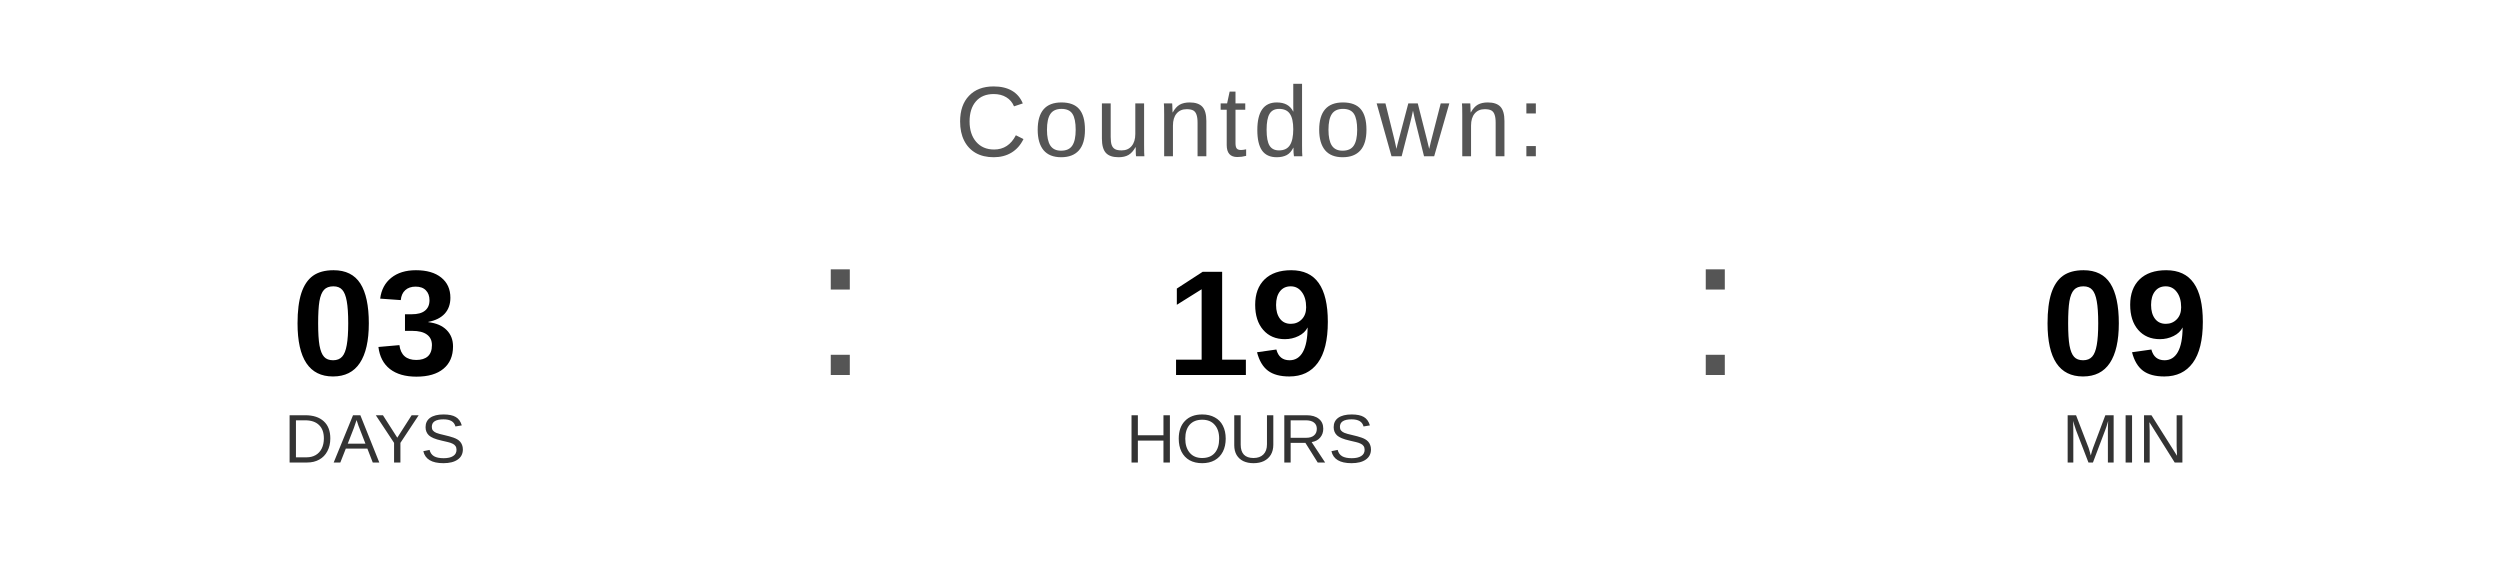
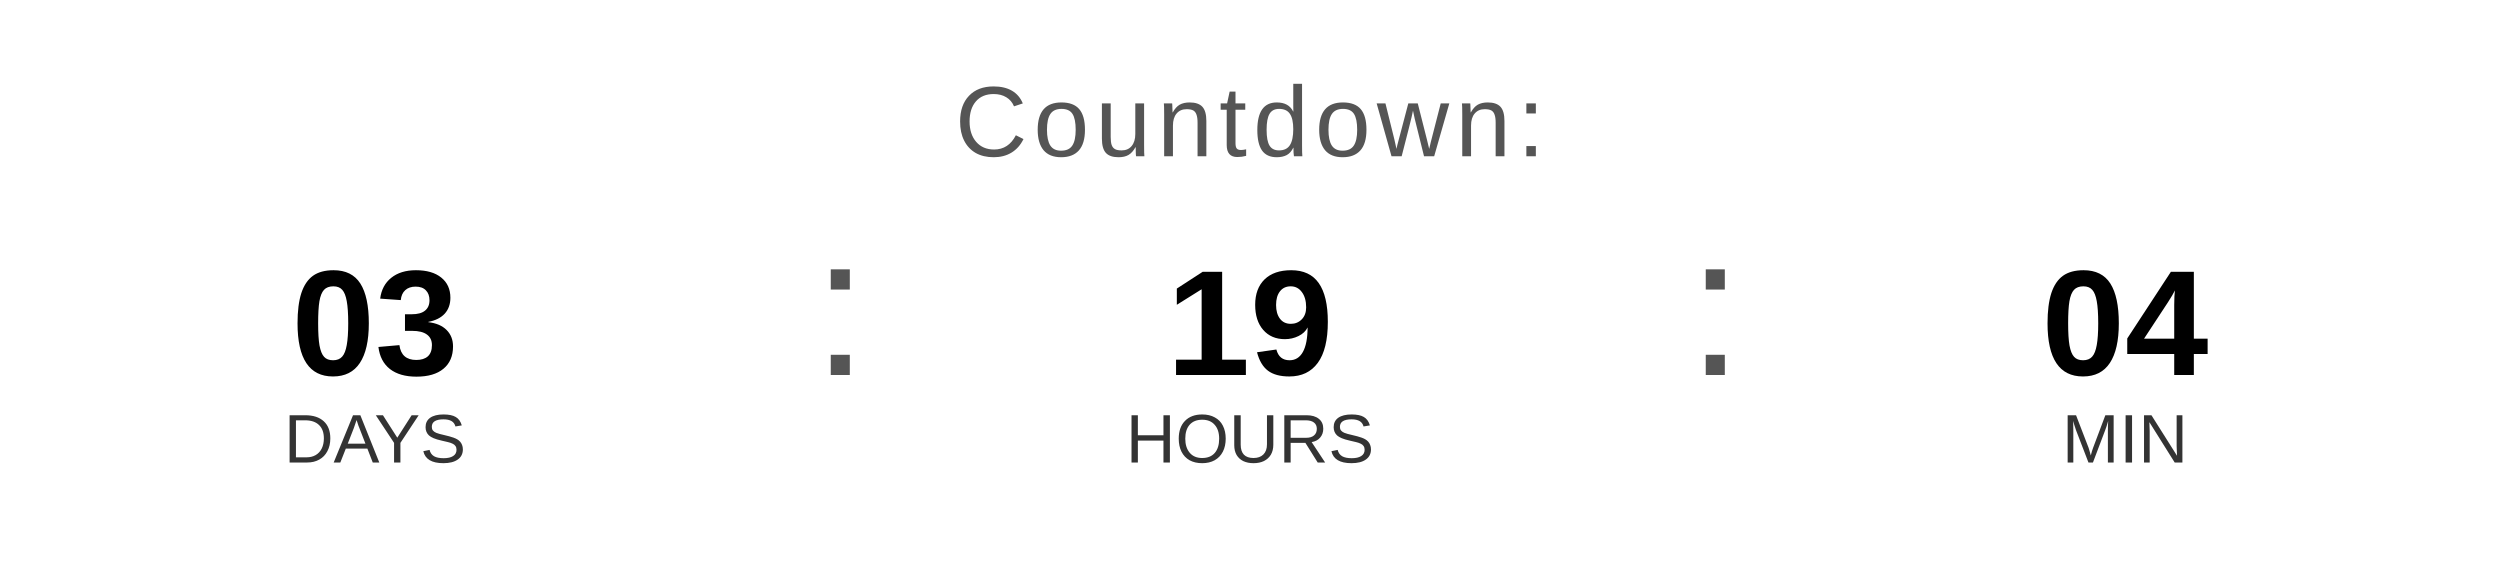
<svg xmlns="http://www.w3.org/2000/svg" width="400" height="90" viewBox="0 0 400 90">
  <text x="200" y="25" font-family="Arial, Helvetica, sans-serif" font-size="16" fill="#555555" text-anchor="middle" letter-spacing="1">
    Countdown:
  </text>
  <text x="60" y="60" font-family="Arial, Helvetica, sans-serif" font-size="24" font-weight="bold" fill="#000000" text-anchor="middle">03</text>
  <text x="60" y="74" font-family="Arial, Helvetica, sans-serif" font-size="11" fill="#333333" text-anchor="middle">DAYS</text>
  <text x="130" y="60" font-family="Arial, sans-serif" font-size="32" fill="#555555">:</text>
  <text x="200" y="60" font-family="Arial, Helvetica, sans-serif" font-size="24" font-weight="bold" fill="#000000" text-anchor="middle">19</text>
  <text x="200" y="74" font-family="Arial, Helvetica, sans-serif" font-size="11" fill="#333333" text-anchor="middle">HOURS</text>
  <text x="270" y="60" font-family="Arial, sans-serif" font-size="32" fill="#555555">:</text>
-   <text x="340" y="60" font-family="Arial, Helvetica, sans-serif" font-size="24" font-weight="bold" fill="#000000" text-anchor="middle">09</text>
+   <text x="340" y="60" font-family="Arial, Helvetica, sans-serif" font-size="24" font-weight="bold" fill="#000000" text-anchor="middle">04</text>
  <text x="340" y="74" font-family="Arial, Helvetica, sans-serif" font-size="11" fill="#333333" text-anchor="middle">MIN</text>
</svg>
